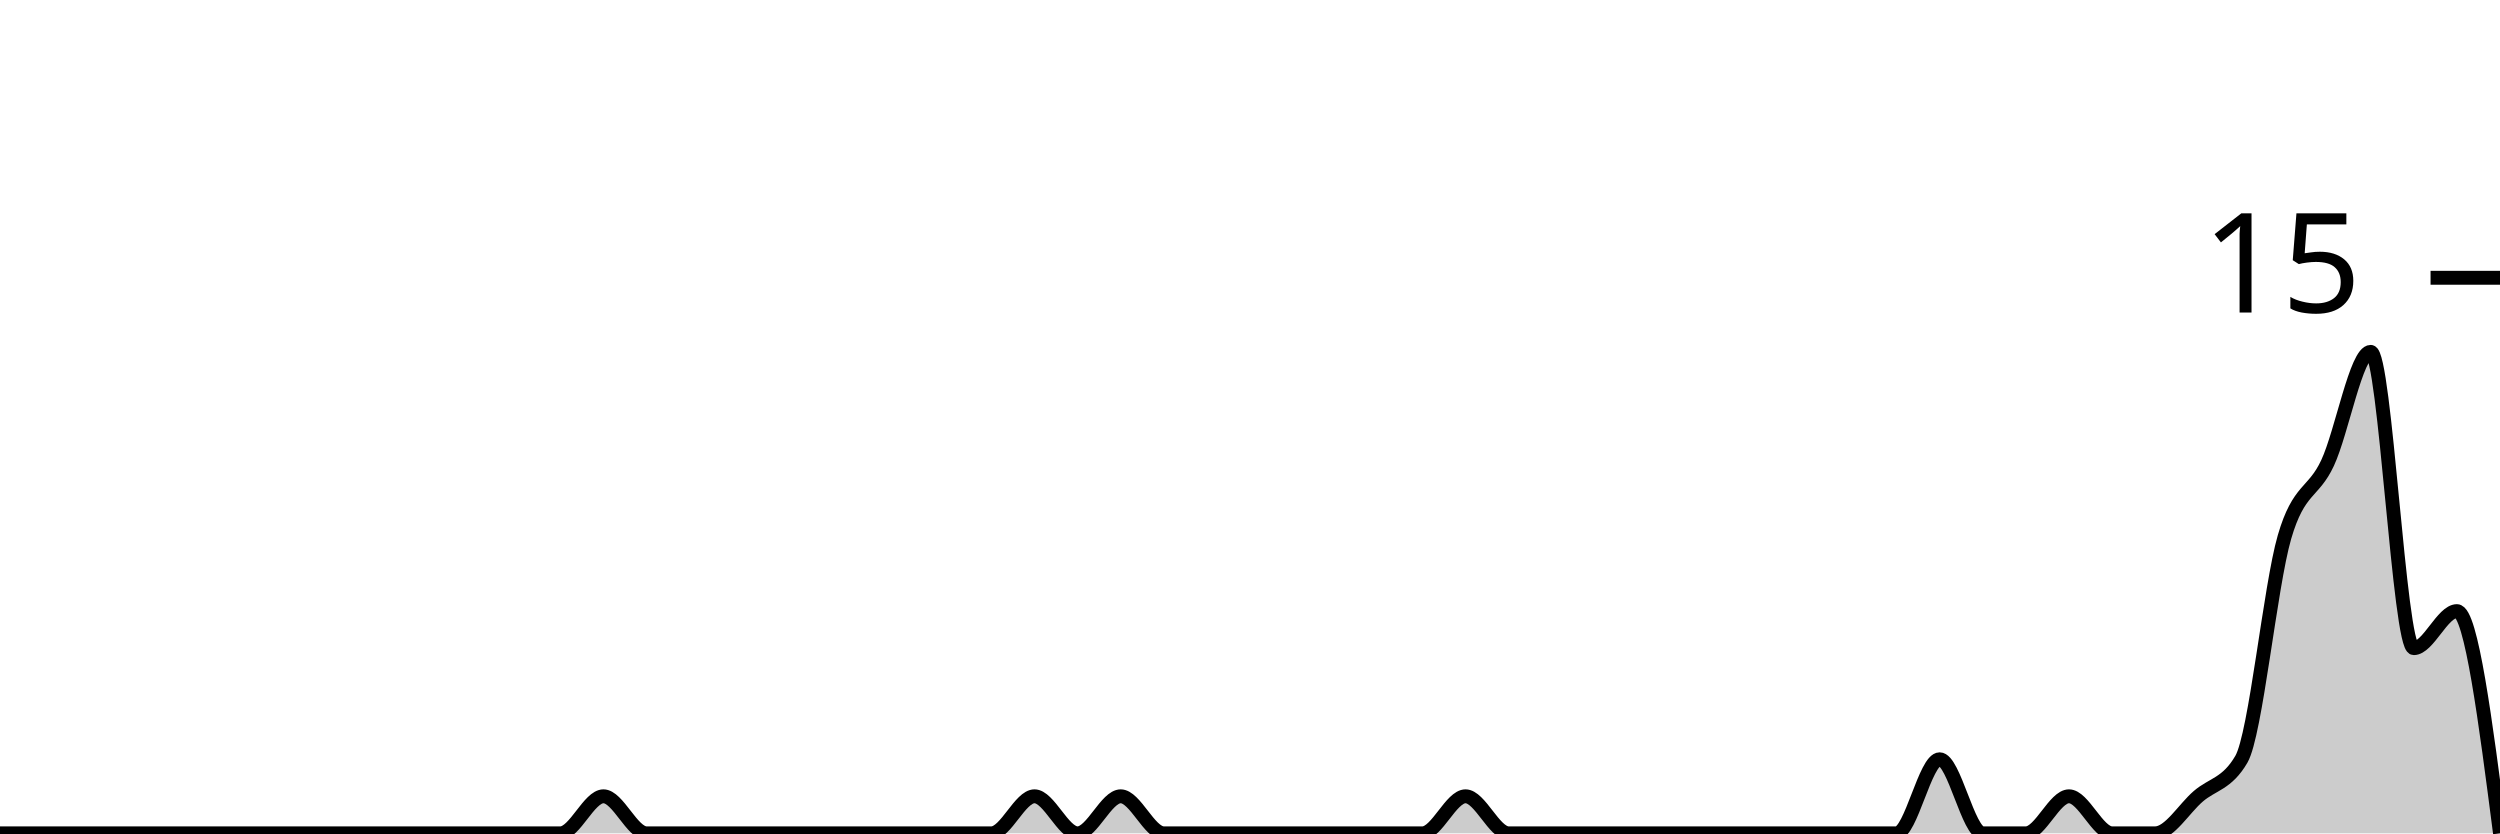
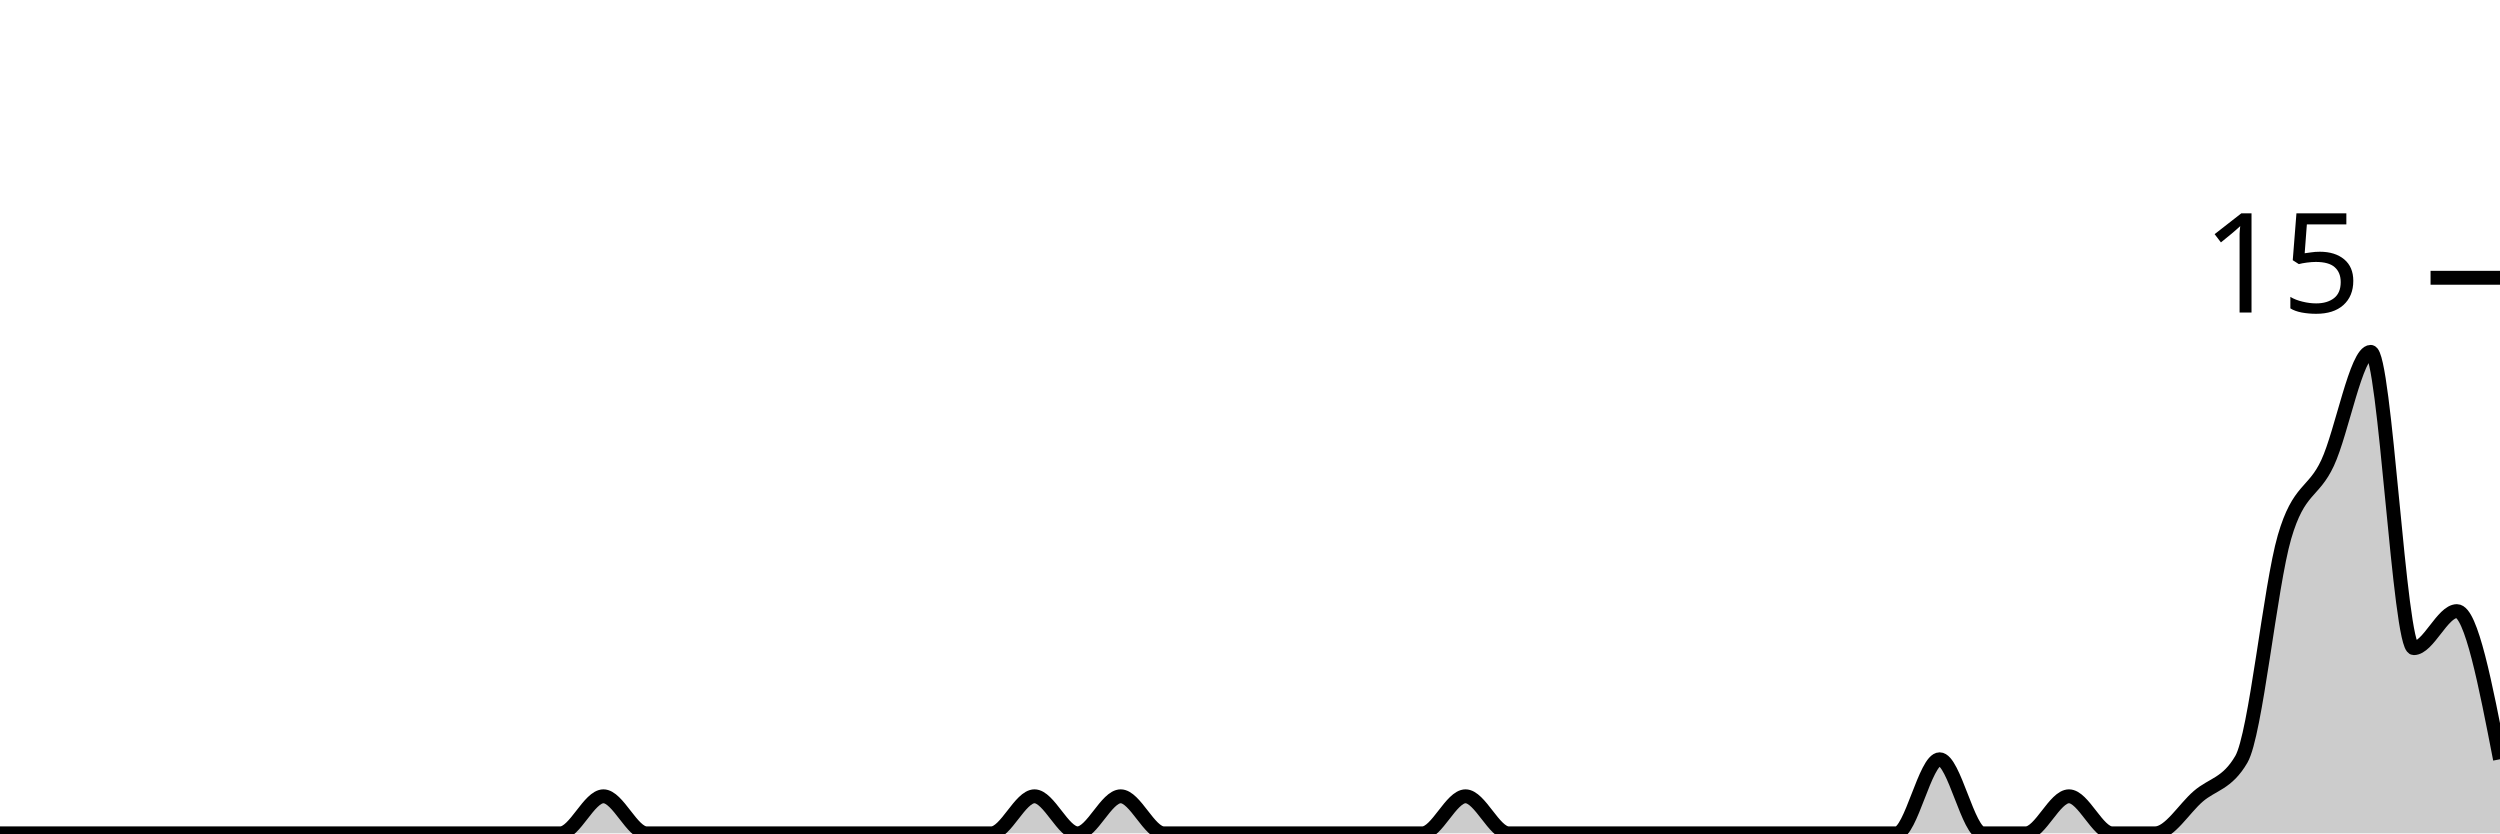
<svg xmlns="http://www.w3.org/2000/svg" viewBox="0 0 180 60">
  <g transform="translate(0,20)">
-     <path class="area" fill="rgba(0, 0, 0, 0.2)" d="M0,40C1.034,40,2.069,40,3.103,40C4.138,40,5.172,40,6.207,40C7.241,40,8.276,40,9.31,40C10.345,40,11.379,40,12.414,40C13.448,40,14.483,40,15.517,40C16.552,40,17.586,40,18.621,40C19.655,40,20.69,40,21.724,40C22.759,40,23.793,40,24.828,40C25.862,40,26.897,40,27.931,40C28.966,40,30,40,31.034,40C32.069,40,33.103,40,34.138,40C35.172,40,36.207,40,37.241,40C38.276,40,39.31,40,40.345,40C41.379,40,42.414,37.333,43.448,37.333C44.483,37.333,45.517,40,46.552,40C47.586,40,48.621,40,49.655,40C50.69,40,51.724,40,52.759,40C53.793,40,54.828,40,55.862,40C56.897,40,57.931,40,58.966,40C60,40,61.034,40,62.069,40C63.103,40,64.138,40,65.172,40C66.207,40,67.241,40,68.276,40C69.31,40,70.345,40,71.379,40C72.414,40,73.448,37.333,74.483,37.333C75.517,37.333,76.552,40,77.586,40C78.621,40,79.655,37.333,80.69,37.333C81.724,37.333,82.759,40,83.793,40C84.828,40,85.862,40,86.897,40C87.931,40,88.966,40,90,40C91.034,40,92.069,40,93.103,40C94.138,40,95.172,40,96.207,40C97.241,40,98.276,40,99.31,40C100.345,40,101.379,40,102.414,40C103.448,40,104.483,37.333,105.517,37.333C106.552,37.333,107.586,40,108.621,40C109.655,40,110.69,40,111.724,40C112.759,40,113.793,40,114.828,40C115.862,40,116.897,40,117.931,40C118.966,40,120,40,121.034,40C122.069,40,123.103,40,124.138,40C125.172,40,126.207,40,127.241,40C128.276,40,129.31,40,130.345,40C131.379,40,132.414,40,133.448,40C134.483,40,135.517,40,136.552,40C137.586,40,138.621,34.667,139.655,34.667C140.69,34.667,141.724,40,142.759,40C143.793,40,144.828,40,145.862,40C146.897,40,147.931,37.333,148.966,37.333C150,37.333,151.034,40,152.069,40C153.103,40,154.138,40,155.172,40C156.207,40,157.241,38.222,158.276,37.333C159.31,36.444,160.345,36.444,161.379,34.667C162.414,32.889,163.448,22.222,164.483,18.667C165.517,15.111,166.552,15.556,167.586,13.333C168.621,11.111,169.655,5.333,170.69,5.333C171.724,5.333,172.759,26.667,173.793,26.667C174.828,26.667,175.862,24,176.897,24C177.931,24,178.966,32,180,40L180,40C178.966,40,177.931,40,176.897,40C175.862,40,174.828,40,173.793,40C172.759,40,171.724,40,170.69,40C169.655,40,168.621,40,167.586,40C166.552,40,165.517,40,164.483,40C163.448,40,162.414,40,161.379,40C160.345,40,159.31,40,158.276,40C157.241,40,156.207,40,155.172,40C154.138,40,153.103,40,152.069,40C151.034,40,150,40,148.966,40C147.931,40,146.897,40,145.862,40C144.828,40,143.793,40,142.759,40C141.724,40,140.69,40,139.655,40C138.621,40,137.586,40,136.552,40C135.517,40,134.483,40,133.448,40C132.414,40,131.379,40,130.345,40C129.31,40,128.276,40,127.241,40C126.207,40,125.172,40,124.138,40C123.103,40,122.069,40,121.034,40C120,40,118.966,40,117.931,40C116.897,40,115.862,40,114.828,40C113.793,40,112.759,40,111.724,40C110.69,40,109.655,40,108.621,40C107.586,40,106.552,40,105.517,40C104.483,40,103.448,40,102.414,40C101.379,40,100.345,40,99.31,40C98.276,40,97.241,40,96.207,40C95.172,40,94.138,40,93.103,40C92.069,40,91.034,40,90,40C88.966,40,87.931,40,86.897,40C85.862,40,84.828,40,83.793,40C82.759,40,81.724,40,80.69,40C79.655,40,78.621,40,77.586,40C76.552,40,75.517,40,74.483,40C73.448,40,72.414,40,71.379,40C70.345,40,69.31,40,68.276,40C67.241,40,66.207,40,65.172,40C64.138,40,63.103,40,62.069,40C61.034,40,60,40,58.966,40C57.931,40,56.897,40,55.862,40C54.828,40,53.793,40,52.759,40C51.724,40,50.69,40,49.655,40C48.621,40,47.586,40,46.552,40C45.517,40,44.483,40,43.448,40C42.414,40,41.379,40,40.345,40C39.31,40,38.276,40,37.241,40C36.207,40,35.172,40,34.138,40C33.103,40,32.069,40,31.034,40C30,40,28.966,40,27.931,40C26.897,40,25.862,40,24.828,40C23.793,40,22.759,40,21.724,40C20.69,40,19.655,40,18.621,40C17.586,40,16.552,40,15.517,40C14.483,40,13.448,40,12.414,40C11.379,40,10.345,40,9.31,40C8.276,40,7.241,40,6.207,40C5.172,40,4.138,40,3.103,40C2.069,40,1.034,40,0,40Z" />
-     <path class="line" stroke="black" fill="none" d="M0,40C1.034,40,2.069,40,3.103,40C4.138,40,5.172,40,6.207,40C7.241,40,8.276,40,9.31,40C10.345,40,11.379,40,12.414,40C13.448,40,14.483,40,15.517,40C16.552,40,17.586,40,18.621,40C19.655,40,20.69,40,21.724,40C22.759,40,23.793,40,24.828,40C25.862,40,26.897,40,27.931,40C28.966,40,30,40,31.034,40C32.069,40,33.103,40,34.138,40C35.172,40,36.207,40,37.241,40C38.276,40,39.31,40,40.345,40C41.379,40,42.414,37.333,43.448,37.333C44.483,37.333,45.517,40,46.552,40C47.586,40,48.621,40,49.655,40C50.69,40,51.724,40,52.759,40C53.793,40,54.828,40,55.862,40C56.897,40,57.931,40,58.966,40C60,40,61.034,40,62.069,40C63.103,40,64.138,40,65.172,40C66.207,40,67.241,40,68.276,40C69.31,40,70.345,40,71.379,40C72.414,40,73.448,37.333,74.483,37.333C75.517,37.333,76.552,40,77.586,40C78.621,40,79.655,37.333,80.69,37.333C81.724,37.333,82.759,40,83.793,40C84.828,40,85.862,40,86.897,40C87.931,40,88.966,40,90,40C91.034,40,92.069,40,93.103,40C94.138,40,95.172,40,96.207,40C97.241,40,98.276,40,99.31,40C100.345,40,101.379,40,102.414,40C103.448,40,104.483,37.333,105.517,37.333C106.552,37.333,107.586,40,108.621,40C109.655,40,110.69,40,111.724,40C112.759,40,113.793,40,114.828,40C115.862,40,116.897,40,117.931,40C118.966,40,120,40,121.034,40C122.069,40,123.103,40,124.138,40C125.172,40,126.207,40,127.241,40C128.276,40,129.31,40,130.345,40C131.379,40,132.414,40,133.448,40C134.483,40,135.517,40,136.552,40C137.586,40,138.621,34.667,139.655,34.667C140.69,34.667,141.724,40,142.759,40C143.793,40,144.828,40,145.862,40C146.897,40,147.931,37.333,148.966,37.333C150,37.333,151.034,40,152.069,40C153.103,40,154.138,40,155.172,40C156.207,40,157.241,38.222,158.276,37.333C159.31,36.444,160.345,36.444,161.379,34.667C162.414,32.889,163.448,22.222,164.483,18.667C165.517,15.111,166.552,15.556,167.586,13.333C168.621,11.111,169.655,5.333,170.69,5.333C171.724,5.333,172.759,26.667,173.793,26.667C174.828,26.667,175.862,24,176.897,24C177.931,24,178.966,32,180,40" />
+     <path class="area" fill="rgba(0, 0, 0, 0.2)" d="M0,40C1.034,40,2.069,40,3.103,40C4.138,40,5.172,40,6.207,40C7.241,40,8.276,40,9.31,40C10.345,40,11.379,40,12.414,40C13.448,40,14.483,40,15.517,40C16.552,40,17.586,40,18.621,40C19.655,40,20.69,40,21.724,40C22.759,40,23.793,40,24.828,40C25.862,40,26.897,40,27.931,40C28.966,40,30,40,31.034,40C32.069,40,33.103,40,34.138,40C35.172,40,36.207,40,37.241,40C38.276,40,39.31,40,40.345,40C41.379,40,42.414,37.333,43.448,37.333C44.483,37.333,45.517,40,46.552,40C47.586,40,48.621,40,49.655,40C50.69,40,51.724,40,52.759,40C53.793,40,54.828,40,55.862,40C56.897,40,57.931,40,58.966,40C60,40,61.034,40,62.069,40C63.103,40,64.138,40,65.172,40C66.207,40,67.241,40,68.276,40C69.31,40,70.345,40,71.379,40C72.414,40,73.448,37.333,74.483,37.333C75.517,37.333,76.552,40,77.586,40C78.621,40,79.655,37.333,80.69,37.333C81.724,37.333,82.759,40,83.793,40C84.828,40,85.862,40,86.897,40C87.931,40,88.966,40,90,40C91.034,40,92.069,40,93.103,40C94.138,40,95.172,40,96.207,40C97.241,40,98.276,40,99.31,40C100.345,40,101.379,40,102.414,40C103.448,40,104.483,37.333,105.517,37.333C106.552,37.333,107.586,40,108.621,40C109.655,40,110.69,40,111.724,40C112.759,40,113.793,40,114.828,40C115.862,40,116.897,40,117.931,40C118.966,40,120,40,121.034,40C122.069,40,123.103,40,124.138,40C125.172,40,126.207,40,127.241,40C128.276,40,129.31,40,130.345,40C131.379,40,132.414,40,133.448,40C134.483,40,135.517,40,136.552,40C137.586,40,138.621,34.667,139.655,34.667C140.69,34.667,141.724,40,142.759,40C143.793,40,144.828,40,145.862,40C146.897,40,147.931,37.333,148.966,37.333C150,37.333,151.034,40,152.069,40C153.103,40,154.138,40,155.172,40C156.207,40,157.241,38.222,158.276,37.333C159.31,36.444,160.345,36.444,161.379,34.667C162.414,32.889,163.448,22.222,164.483,18.667C165.517,15.111,166.552,15.556,167.586,13.333C168.621,11.111,169.655,5.333,170.69,5.333C171.724,5.333,172.759,26.667,173.793,26.667C174.828,26.667,175.862,24,176.897,24C177.931,24,178.966,29.333,180,34.667L180,40C178.966,40,177.931,40,176.897,40C175.862,40,174.828,40,173.793,40C172.759,40,171.724,40,170.69,40C169.655,40,168.621,40,167.586,40C166.552,40,165.517,40,164.483,40C163.448,40,162.414,40,161.379,40C160.345,40,159.31,40,158.276,40C157.241,40,156.207,40,155.172,40C154.138,40,153.103,40,152.069,40C151.034,40,150,40,148.966,40C147.931,40,146.897,40,145.862,40C144.828,40,143.793,40,142.759,40C141.724,40,140.69,40,139.655,40C138.621,40,137.586,40,136.552,40C135.517,40,134.483,40,133.448,40C132.414,40,131.379,40,130.345,40C129.31,40,128.276,40,127.241,40C126.207,40,125.172,40,124.138,40C123.103,40,122.069,40,121.034,40C120,40,118.966,40,117.931,40C116.897,40,115.862,40,114.828,40C113.793,40,112.759,40,111.724,40C110.69,40,109.655,40,108.621,40C107.586,40,106.552,40,105.517,40C104.483,40,103.448,40,102.414,40C101.379,40,100.345,40,99.31,40C98.276,40,97.241,40,96.207,40C95.172,40,94.138,40,93.103,40C92.069,40,91.034,40,90,40C88.966,40,87.931,40,86.897,40C85.862,40,84.828,40,83.793,40C82.759,40,81.724,40,80.69,40C79.655,40,78.621,40,77.586,40C76.552,40,75.517,40,74.483,40C73.448,40,72.414,40,71.379,40C70.345,40,69.31,40,68.276,40C67.241,40,66.207,40,65.172,40C64.138,40,63.103,40,62.069,40C61.034,40,60,40,58.966,40C57.931,40,56.897,40,55.862,40C54.828,40,53.793,40,52.759,40C51.724,40,50.69,40,49.655,40C48.621,40,47.586,40,46.552,40C45.517,40,44.483,40,43.448,40C42.414,40,41.379,40,40.345,40C39.31,40,38.276,40,37.241,40C36.207,40,35.172,40,34.138,40C33.103,40,32.069,40,31.034,40C30,40,28.966,40,27.931,40C26.897,40,25.862,40,24.828,40C23.793,40,22.759,40,21.724,40C20.69,40,19.655,40,18.621,40C17.586,40,16.552,40,15.517,40C14.483,40,13.448,40,12.414,40C11.379,40,10.345,40,9.31,40C8.276,40,7.241,40,6.207,40C5.172,40,4.138,40,3.103,40C2.069,40,1.034,40,0,40Z" />
+     <path class="line" stroke="black" fill="none" d="M0,40C1.034,40,2.069,40,3.103,40C4.138,40,5.172,40,6.207,40C7.241,40,8.276,40,9.31,40C10.345,40,11.379,40,12.414,40C13.448,40,14.483,40,15.517,40C16.552,40,17.586,40,18.621,40C19.655,40,20.69,40,21.724,40C22.759,40,23.793,40,24.828,40C25.862,40,26.897,40,27.931,40C28.966,40,30,40,31.034,40C32.069,40,33.103,40,34.138,40C35.172,40,36.207,40,37.241,40C38.276,40,39.31,40,40.345,40C41.379,40,42.414,37.333,43.448,37.333C44.483,37.333,45.517,40,46.552,40C47.586,40,48.621,40,49.655,40C50.69,40,51.724,40,52.759,40C53.793,40,54.828,40,55.862,40C56.897,40,57.931,40,58.966,40C60,40,61.034,40,62.069,40C63.103,40,64.138,40,65.172,40C66.207,40,67.241,40,68.276,40C69.31,40,70.345,40,71.379,40C72.414,40,73.448,37.333,74.483,37.333C75.517,37.333,76.552,40,77.586,40C78.621,40,79.655,37.333,80.69,37.333C81.724,37.333,82.759,40,83.793,40C84.828,40,85.862,40,86.897,40C87.931,40,88.966,40,90,40C91.034,40,92.069,40,93.103,40C94.138,40,95.172,40,96.207,40C97.241,40,98.276,40,99.31,40C100.345,40,101.379,40,102.414,40C103.448,40,104.483,37.333,105.517,37.333C106.552,37.333,107.586,40,108.621,40C109.655,40,110.69,40,111.724,40C112.759,40,113.793,40,114.828,40C115.862,40,116.897,40,117.931,40C118.966,40,120,40,121.034,40C122.069,40,123.103,40,124.138,40C125.172,40,126.207,40,127.241,40C128.276,40,129.31,40,130.345,40C131.379,40,132.414,40,133.448,40C134.483,40,135.517,40,136.552,40C137.586,40,138.621,34.667,139.655,34.667C140.69,34.667,141.724,40,142.759,40C143.793,40,144.828,40,145.862,40C146.897,40,147.931,37.333,148.966,37.333C150,37.333,151.034,40,152.069,40C153.103,40,154.138,40,155.172,40C156.207,40,157.241,38.222,158.276,37.333C159.31,36.444,160.345,36.444,161.379,34.667C162.414,32.889,163.448,22.222,164.483,18.667C165.517,15.111,166.552,15.556,167.586,13.333C168.621,11.111,169.655,5.333,170.69,5.333C171.724,5.333,172.759,26.667,173.793,26.667C174.828,26.667,175.862,24,176.897,24C177.931,24,178.966,29.333,180,34.667" />
    <path class="axis-ceiling" stroke-width="1" stroke="black" fill="none" d="M175,0L180,0" />
    <text class="axis-ceiling-label" font-family="sans-serif" text-anchor="end" font-size="10px" x="170" y="2.5">15</text>
  </g>
</svg>
